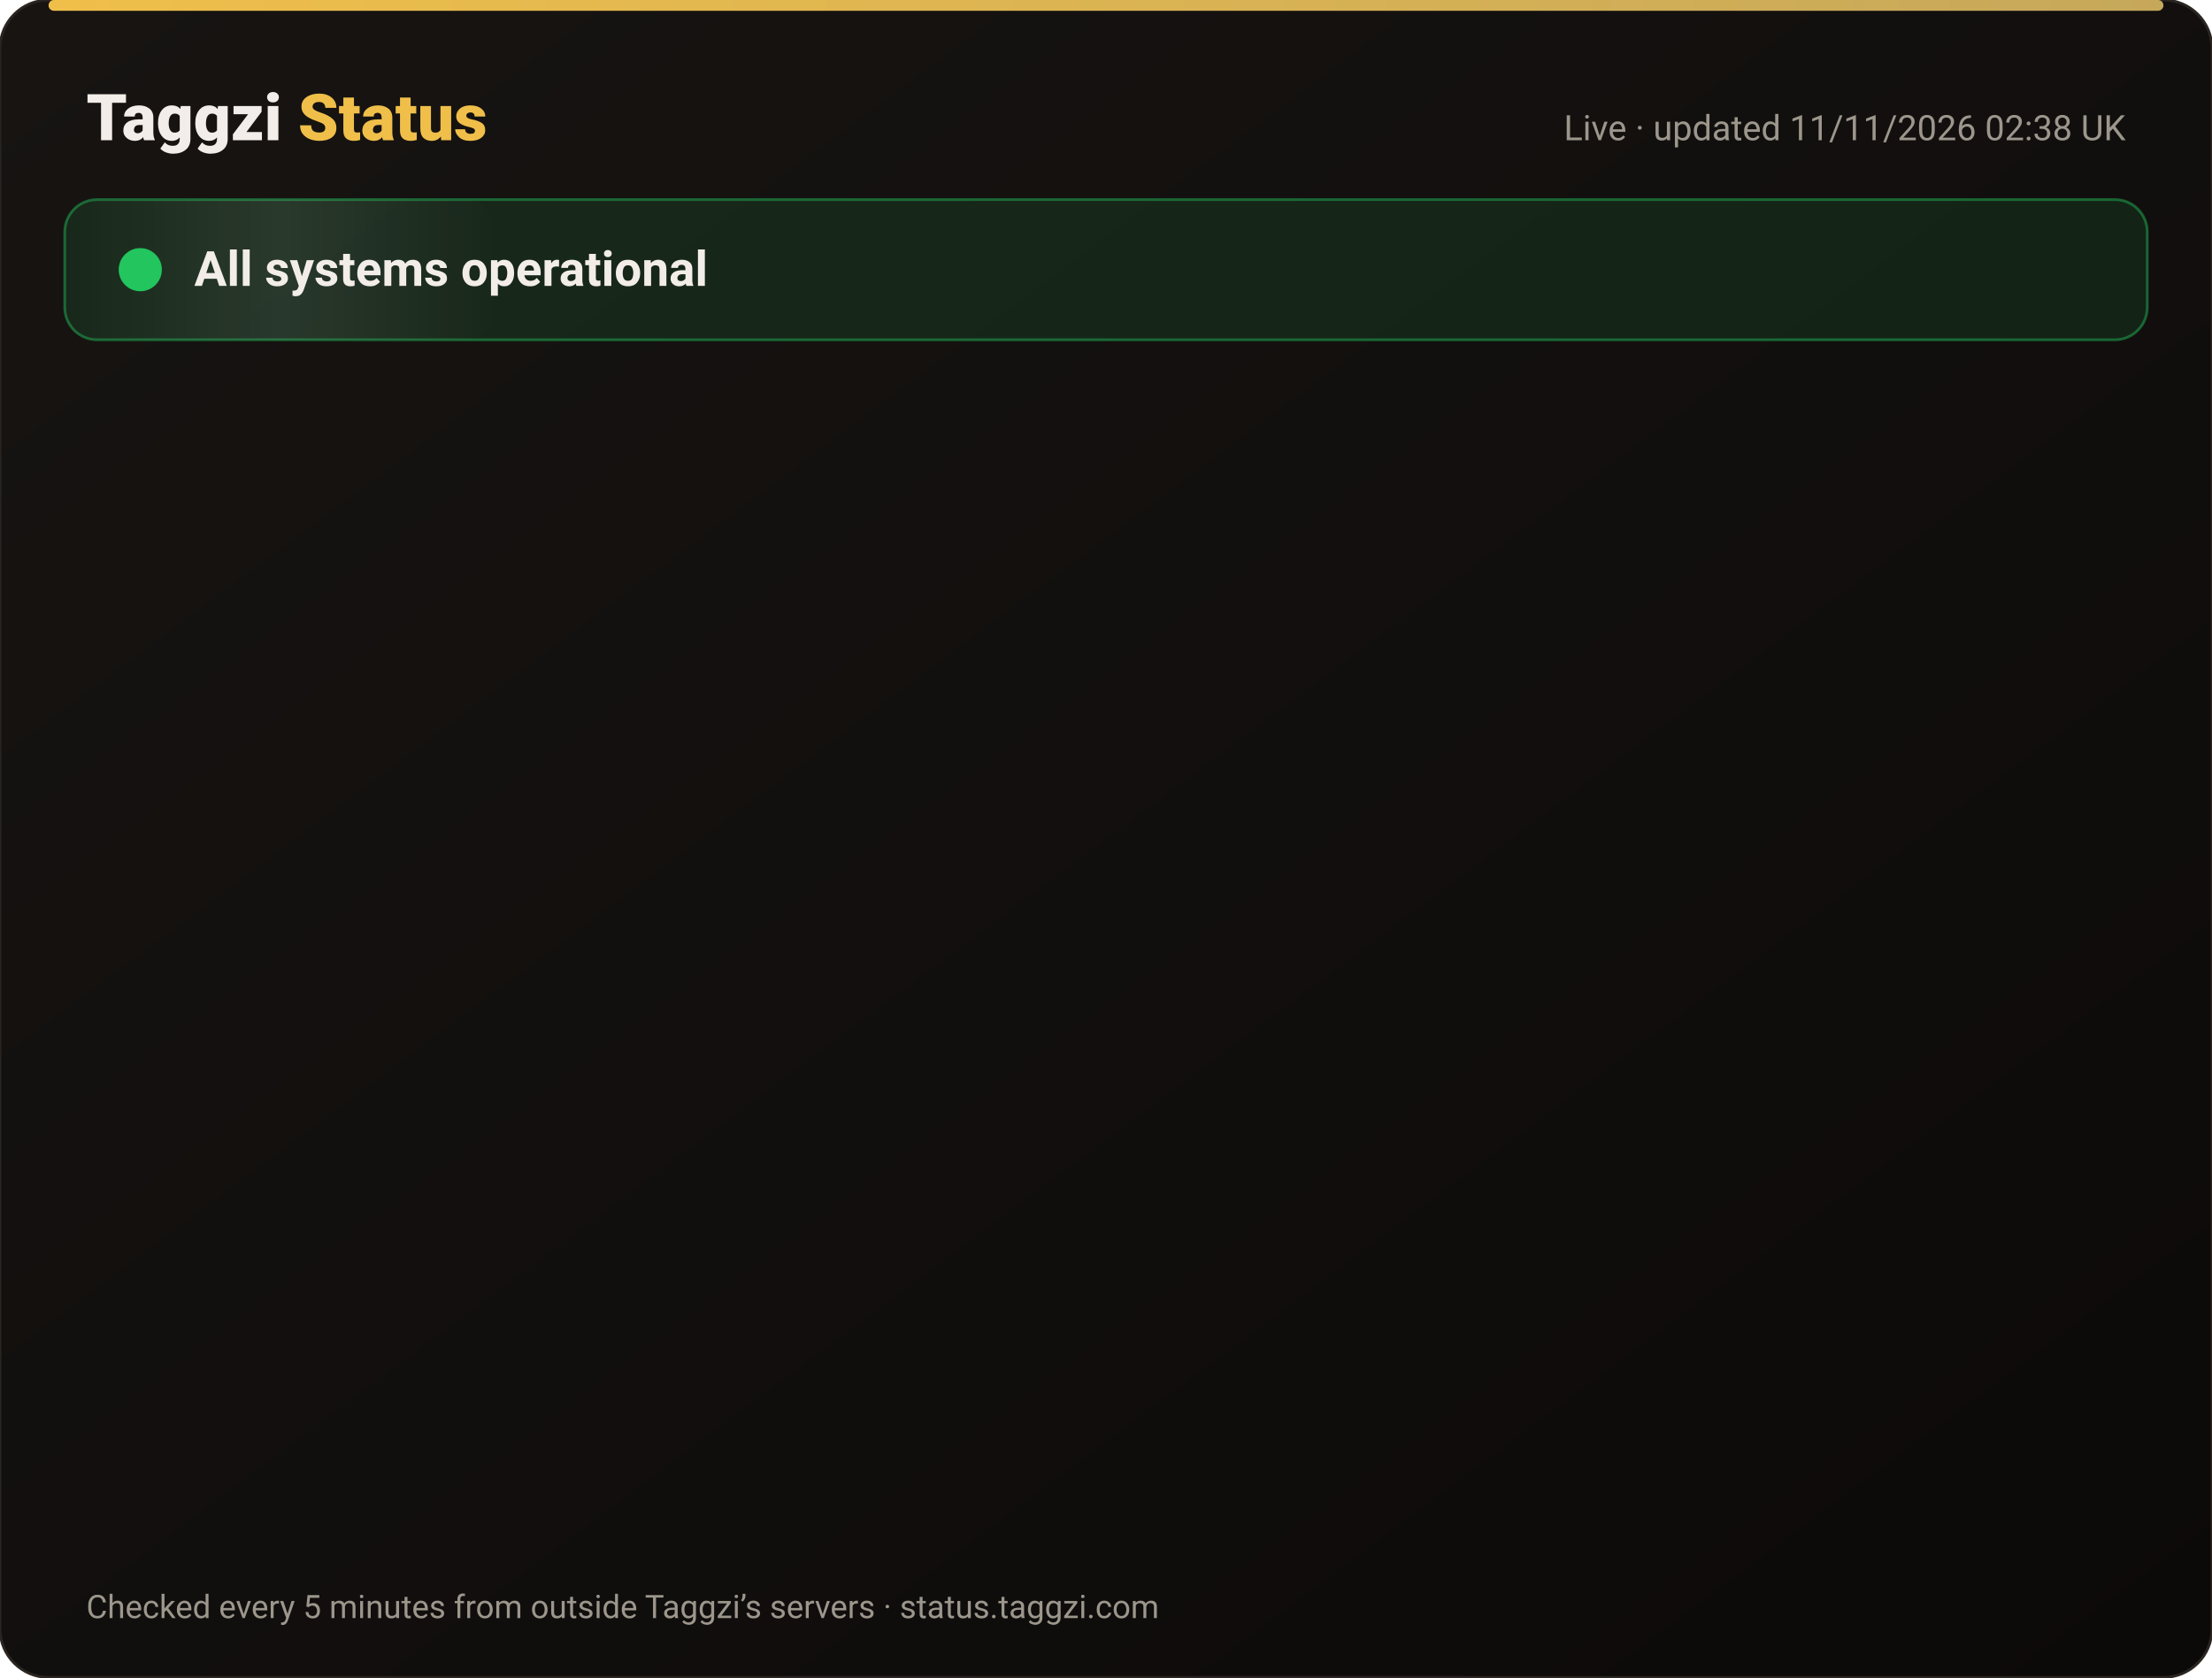
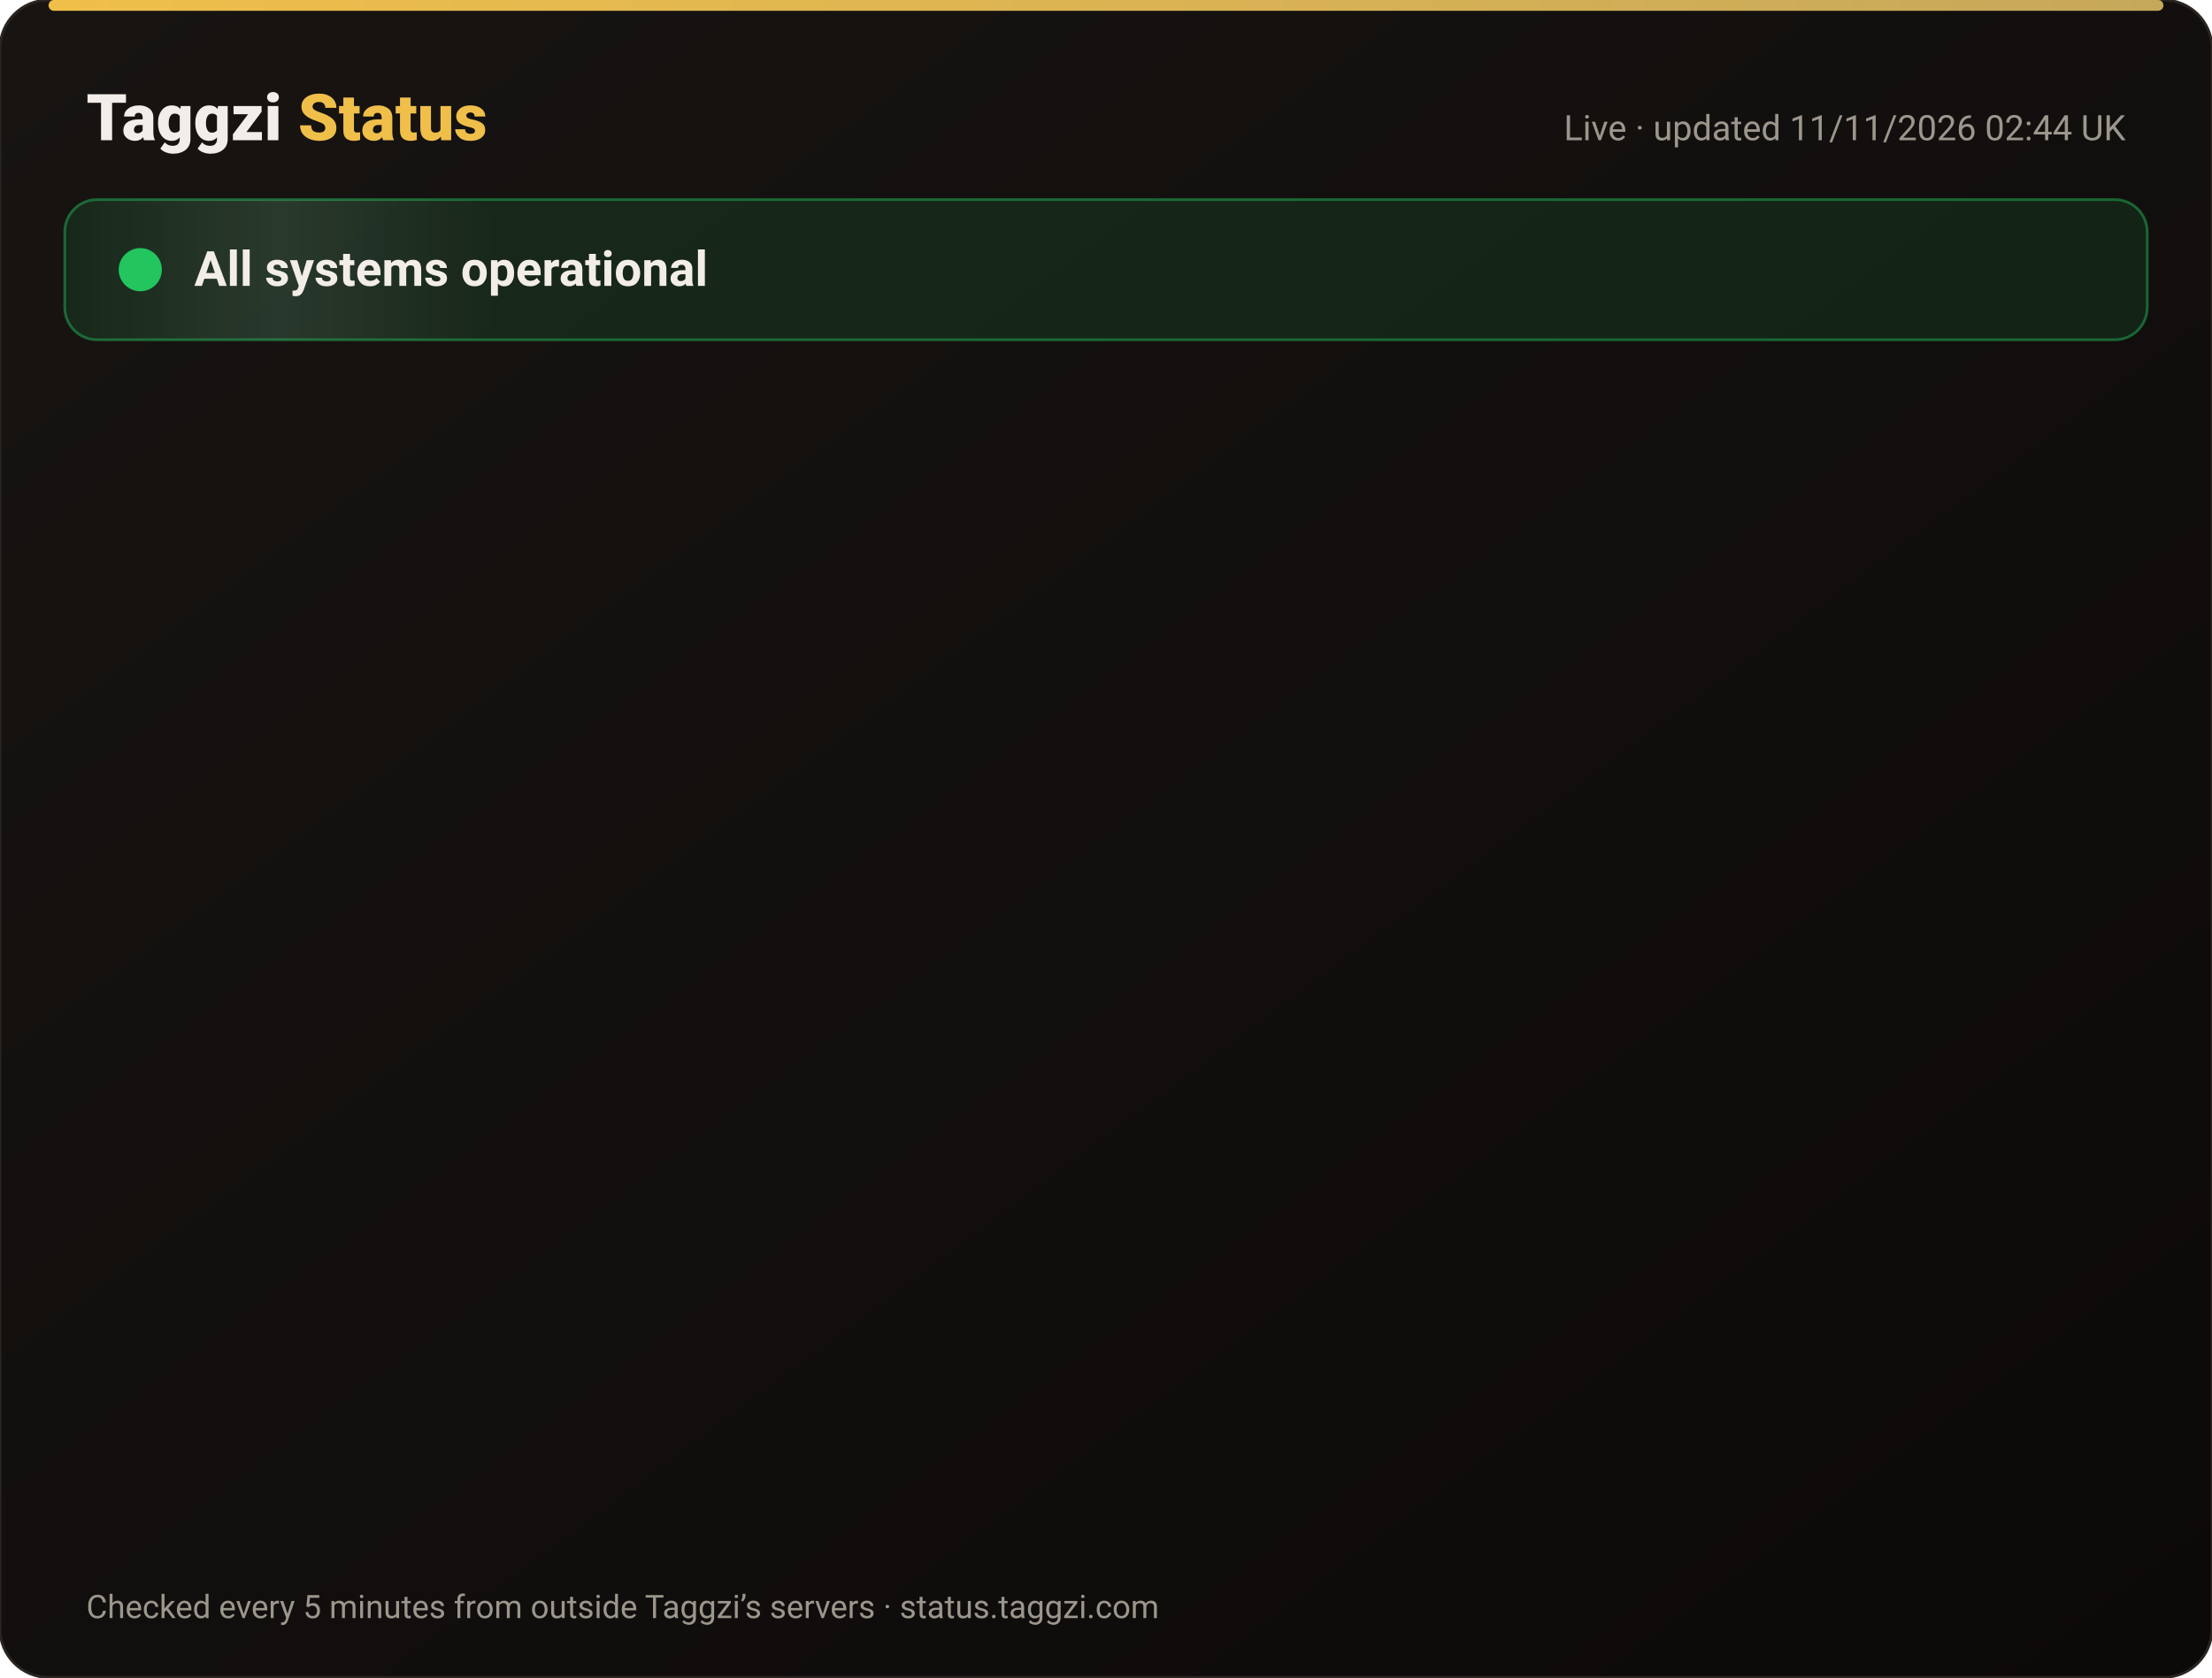
<svg xmlns="http://www.w3.org/2000/svg" width="820" height="622" viewBox="0 0 820 622" font-family="-apple-system,Segoe UI,Roboto,Helvetica,Arial,sans-serif">
  <defs>
    <linearGradient id="bg" x1="0" y1="0" x2="1" y2="1">
      <stop offset="0" stop-color="#171412" />
      <stop offset="1" stop-color="#0C0A09" />
    </linearGradient>
    <linearGradient id="gold" x1="0" x2="1">
      <stop offset="0" stop-color="#F0BF4A" />
      <stop offset="1" stop-color="#c6a85b" />
    </linearGradient>
    <linearGradient id="shine" x1="0" x2="1">
      <stop offset="0" stop-color="#fff" stop-opacity="0" />
      <stop offset=".5" stop-color="#fff" stop-opacity=".08" />
      <stop offset="1" stop-color="#fff" stop-opacity="0" />
    </linearGradient>
  </defs>
  <rect width="820" height="622" rx="18" fill="url(#bg)" stroke="#2a2521" />
  <rect x="18" y="0" width="784" height="4" rx="2" fill="url(#gold)" />
  <text x="32" y="52" font-size="24" font-weight="800" fill="#F2EDE8">Taggzi <tspan fill="#F0BF4A">Status</tspan>
  </text>
-   <text x="788" y="52" font-size="13" fill="#9C968C" text-anchor="end">Live · updated 11/11/2026 02:38 UK</text>
+   <text x="788" y="52" font-size="13" fill="#9C968C" text-anchor="end">Live · updated 11/11/2026 02:44 UK</text>
  <rect x="24" y="74" width="772" height="52" rx="12" fill="#22c55e" fill-opacity=".12" stroke="#22c55e" stroke-opacity=".45" />
  <rect x="24" y="74" width="160" height="52" rx="12" fill="url(#shine)">
    <animate attributeName="x" from="-160" to="820" dur="4s" repeatCount="indefinite" />
  </rect>
  <circle cx="52" cy="100" r="7" fill="#22c55e" />
  <circle cx="52" cy="100" r="7" fill="none" stroke="#22c55e" stroke-width="2">
    <animate attributeName="r" values="7;15;7" dur="2s" repeatCount="indefinite" />
    <animate attributeName="opacity" values=".9;0;.9" dur="2s" repeatCount="indefinite" />
  </circle>
  <text x="72" y="106" font-size="18" font-weight="700" fill="#F2EDE8">All systems operational</text>
  <g opacity="0">
    <animate attributeName="opacity" from="0" to="1" begin="0.00s" dur=".6s" fill="freeze" />
    <line x1="32" y1="188" x2="788" y2="188" stroke="#2a2521" />
    <circle cx="44" cy="166" r="6" fill="#22c55e">
      <animate attributeName="opacity" values="1;.45;1" dur="2.4s" begin="0.00s" repeatCount="indefinite" />
    </circle>
    <text x="62" y="171" font-size="15" font-weight="650" fill="#F2EDE8">Website</text>
    <text x="630" y="171" font-size="13" fill="#9C968C" text-anchor="end">99.97% uptime</text>
    <rect x="648" y="154" width="140" height="24" rx="12" fill="#22c55e" fill-opacity=".14" stroke="#22c55e" stroke-opacity=".5" />
    <text x="718" y="171" font-size="12" font-weight="700" fill="#22c55e" text-anchor="middle">Operational</text>
  </g>
  <g opacity="0">
    <animate attributeName="opacity" from="0" to="1" begin="0.15s" dur=".6s" fill="freeze" />
    <line x1="32" y1="234" x2="788" y2="234" stroke="#2a2521" />
    <circle cx="44" cy="212" r="6" fill="#22c55e">
      <animate attributeName="opacity" values="1;.45;1" dur="2.4s" begin="0.15s" repeatCount="indefinite" />
    </circle>
    <text x="62" y="217" font-size="15" font-weight="650" fill="#F2EDE8">Tag scans</text>
    <text x="630" y="217" font-size="13" fill="#9C968C" text-anchor="end">99.97% uptime</text>
    <rect x="648" y="200" width="140" height="24" rx="12" fill="#22c55e" fill-opacity=".14" stroke="#22c55e" stroke-opacity=".5" />
    <text x="718" y="217" font-size="12" font-weight="700" fill="#22c55e" text-anchor="middle">Operational</text>
  </g>
  <g opacity="0">
    <animate attributeName="opacity" from="0" to="1" begin="0.30s" dur=".6s" fill="freeze" />
    <line x1="32" y1="280" x2="788" y2="280" stroke="#2a2521" />
    <circle cx="44" cy="258" r="6" fill="#22c55e">
      <animate attributeName="opacity" values="1;.45;1" dur="2.4s" begin="0.30s" repeatCount="indefinite" />
    </circle>
    <text x="62" y="263" font-size="15" font-weight="650" fill="#F2EDE8">Manual tag lookup</text>
    <text x="630" y="263" font-size="13" fill="#9C968C" text-anchor="end">99.97% uptime</text>
    <rect x="648" y="246" width="140" height="24" rx="12" fill="#22c55e" fill-opacity=".14" stroke="#22c55e" stroke-opacity=".5" />
    <text x="718" y="263" font-size="12" font-weight="700" fill="#22c55e" text-anchor="middle">Operational</text>
  </g>
  <g opacity="0">
    <animate attributeName="opacity" from="0" to="1" begin="0.45s" dur=".6s" fill="freeze" />
    <line x1="32" y1="326" x2="788" y2="326" stroke="#2a2521" />
    <circle cx="44" cy="304" r="6" fill="#22c55e">
      <animate attributeName="opacity" values="1;.45;1" dur="2.4s" begin="0.45s" repeatCount="indefinite" />
    </circle>
    <text x="62" y="309" font-size="15" font-weight="650" fill="#F2EDE8">App &amp; login</text>
    <text x="630" y="309" font-size="13" fill="#9C968C" text-anchor="end">99.97% uptime</text>
    <rect x="648" y="292" width="140" height="24" rx="12" fill="#22c55e" fill-opacity=".14" stroke="#22c55e" stroke-opacity=".5" />
    <text x="718" y="309" font-size="12" font-weight="700" fill="#22c55e" text-anchor="middle">Operational</text>
  </g>
  <g opacity="0">
    <animate attributeName="opacity" from="0" to="1" begin="0.60s" dur=".6s" fill="freeze" />
    <line x1="32" y1="372" x2="788" y2="372" stroke="#2a2521" />
    <circle cx="44" cy="350" r="6" fill="#22c55e">
      <animate attributeName="opacity" values="1;.45;1" dur="2.4s" begin="0.60s" repeatCount="indefinite" />
    </circle>
    <text x="62" y="355" font-size="15" font-weight="650" fill="#F2EDE8">Community alerts</text>
    <text x="630" y="355" font-size="13" fill="#9C968C" text-anchor="end">99.97% uptime</text>
    <rect x="648" y="338" width="140" height="24" rx="12" fill="#22c55e" fill-opacity=".14" stroke="#22c55e" stroke-opacity=".5" />
    <text x="718" y="355" font-size="12" font-weight="700" fill="#22c55e" text-anchor="middle">Operational</text>
  </g>
  <g opacity="0">
    <animate attributeName="opacity" from="0" to="1" begin="0.75s" dur=".6s" fill="freeze" />
    <line x1="32" y1="418" x2="788" y2="418" stroke="#2a2521" />
    <circle cx="44" cy="396" r="6" fill="#22c55e">
      <animate attributeName="opacity" values="1;.45;1" dur="2.4s" begin="0.75s" repeatCount="indefinite" />
    </circle>
    <text x="62" y="401" font-size="15" font-weight="650" fill="#F2EDE8">Private calling</text>
    <text x="630" y="401" font-size="13" fill="#9C968C" text-anchor="end">99.97% uptime</text>
    <rect x="648" y="384" width="140" height="24" rx="12" fill="#22c55e" fill-opacity=".14" stroke="#22c55e" stroke-opacity=".5" />
    <text x="718" y="401" font-size="12" font-weight="700" fill="#22c55e" text-anchor="middle">Operational</text>
  </g>
  <g opacity="0">
    <animate attributeName="opacity" from="0" to="1" begin="0.90s" dur=".6s" fill="freeze" />
    <line x1="32" y1="464" x2="788" y2="464" stroke="#2a2521" />
    <circle cx="44" cy="442" r="6" fill="#22c55e">
      <animate attributeName="opacity" values="1;.45;1" dur="2.4s" begin="0.90s" repeatCount="indefinite" />
    </circle>
    <text x="62" y="447" font-size="15" font-weight="650" fill="#F2EDE8">Payments</text>
    <text x="630" y="447" font-size="13" fill="#9C968C" text-anchor="end">99.96% uptime</text>
    <rect x="648" y="430" width="140" height="24" rx="12" fill="#22c55e" fill-opacity=".14" stroke="#22c55e" stroke-opacity=".5" />
    <text x="718" y="447" font-size="12" font-weight="700" fill="#22c55e" text-anchor="middle">Operational</text>
  </g>
  <g opacity="0">
    <animate attributeName="opacity" from="0" to="1" begin="1.05s" dur=".6s" fill="freeze" />
    <line x1="32" y1="510" x2="788" y2="510" stroke="#2a2521" />
    <circle cx="44" cy="488" r="6" fill="#22c55e">
      <animate attributeName="opacity" values="1;.45;1" dur="2.4s" begin="1.05s" repeatCount="indefinite" />
    </circle>
    <text x="62" y="493" font-size="15" font-weight="650" fill="#F2EDE8">Email &amp; support</text>
    <text x="630" y="493" font-size="13" fill="#9C968C" text-anchor="end">99.97% uptime</text>
    <rect x="648" y="476" width="140" height="24" rx="12" fill="#22c55e" fill-opacity=".14" stroke="#22c55e" stroke-opacity=".5" />
    <text x="718" y="493" font-size="12" font-weight="700" fill="#22c55e" text-anchor="middle">Operational</text>
  </g>
  <g opacity="0">
    <animate attributeName="opacity" from="0" to="1" begin="1.20s" dur=".6s" fill="freeze" />
    <line x1="32" y1="556" x2="788" y2="556" stroke="#2a2521" />
    <circle cx="44" cy="534" r="6" fill="#22c55e">
      <animate attributeName="opacity" values="1;.45;1" dur="2.4s" begin="1.20s" repeatCount="indefinite" />
    </circle>
    <text x="62" y="539" font-size="15" font-weight="650" fill="#F2EDE8">Secure connection (SSL)</text>
    <text x="630" y="539" font-size="13" fill="#9C968C" text-anchor="end">100.00% uptime</text>
    <rect x="648" y="522" width="140" height="24" rx="12" fill="#22c55e" fill-opacity=".14" stroke="#22c55e" stroke-opacity=".5" />
    <text x="718" y="539" font-size="12" font-weight="700" fill="#22c55e" text-anchor="middle">Operational</text>
  </g>
  <text x="32" y="600" font-size="12" fill="#9C968C">Checked every 5 minutes from outside Taggzi’s servers · status.taggzi.com</text>
</svg>
